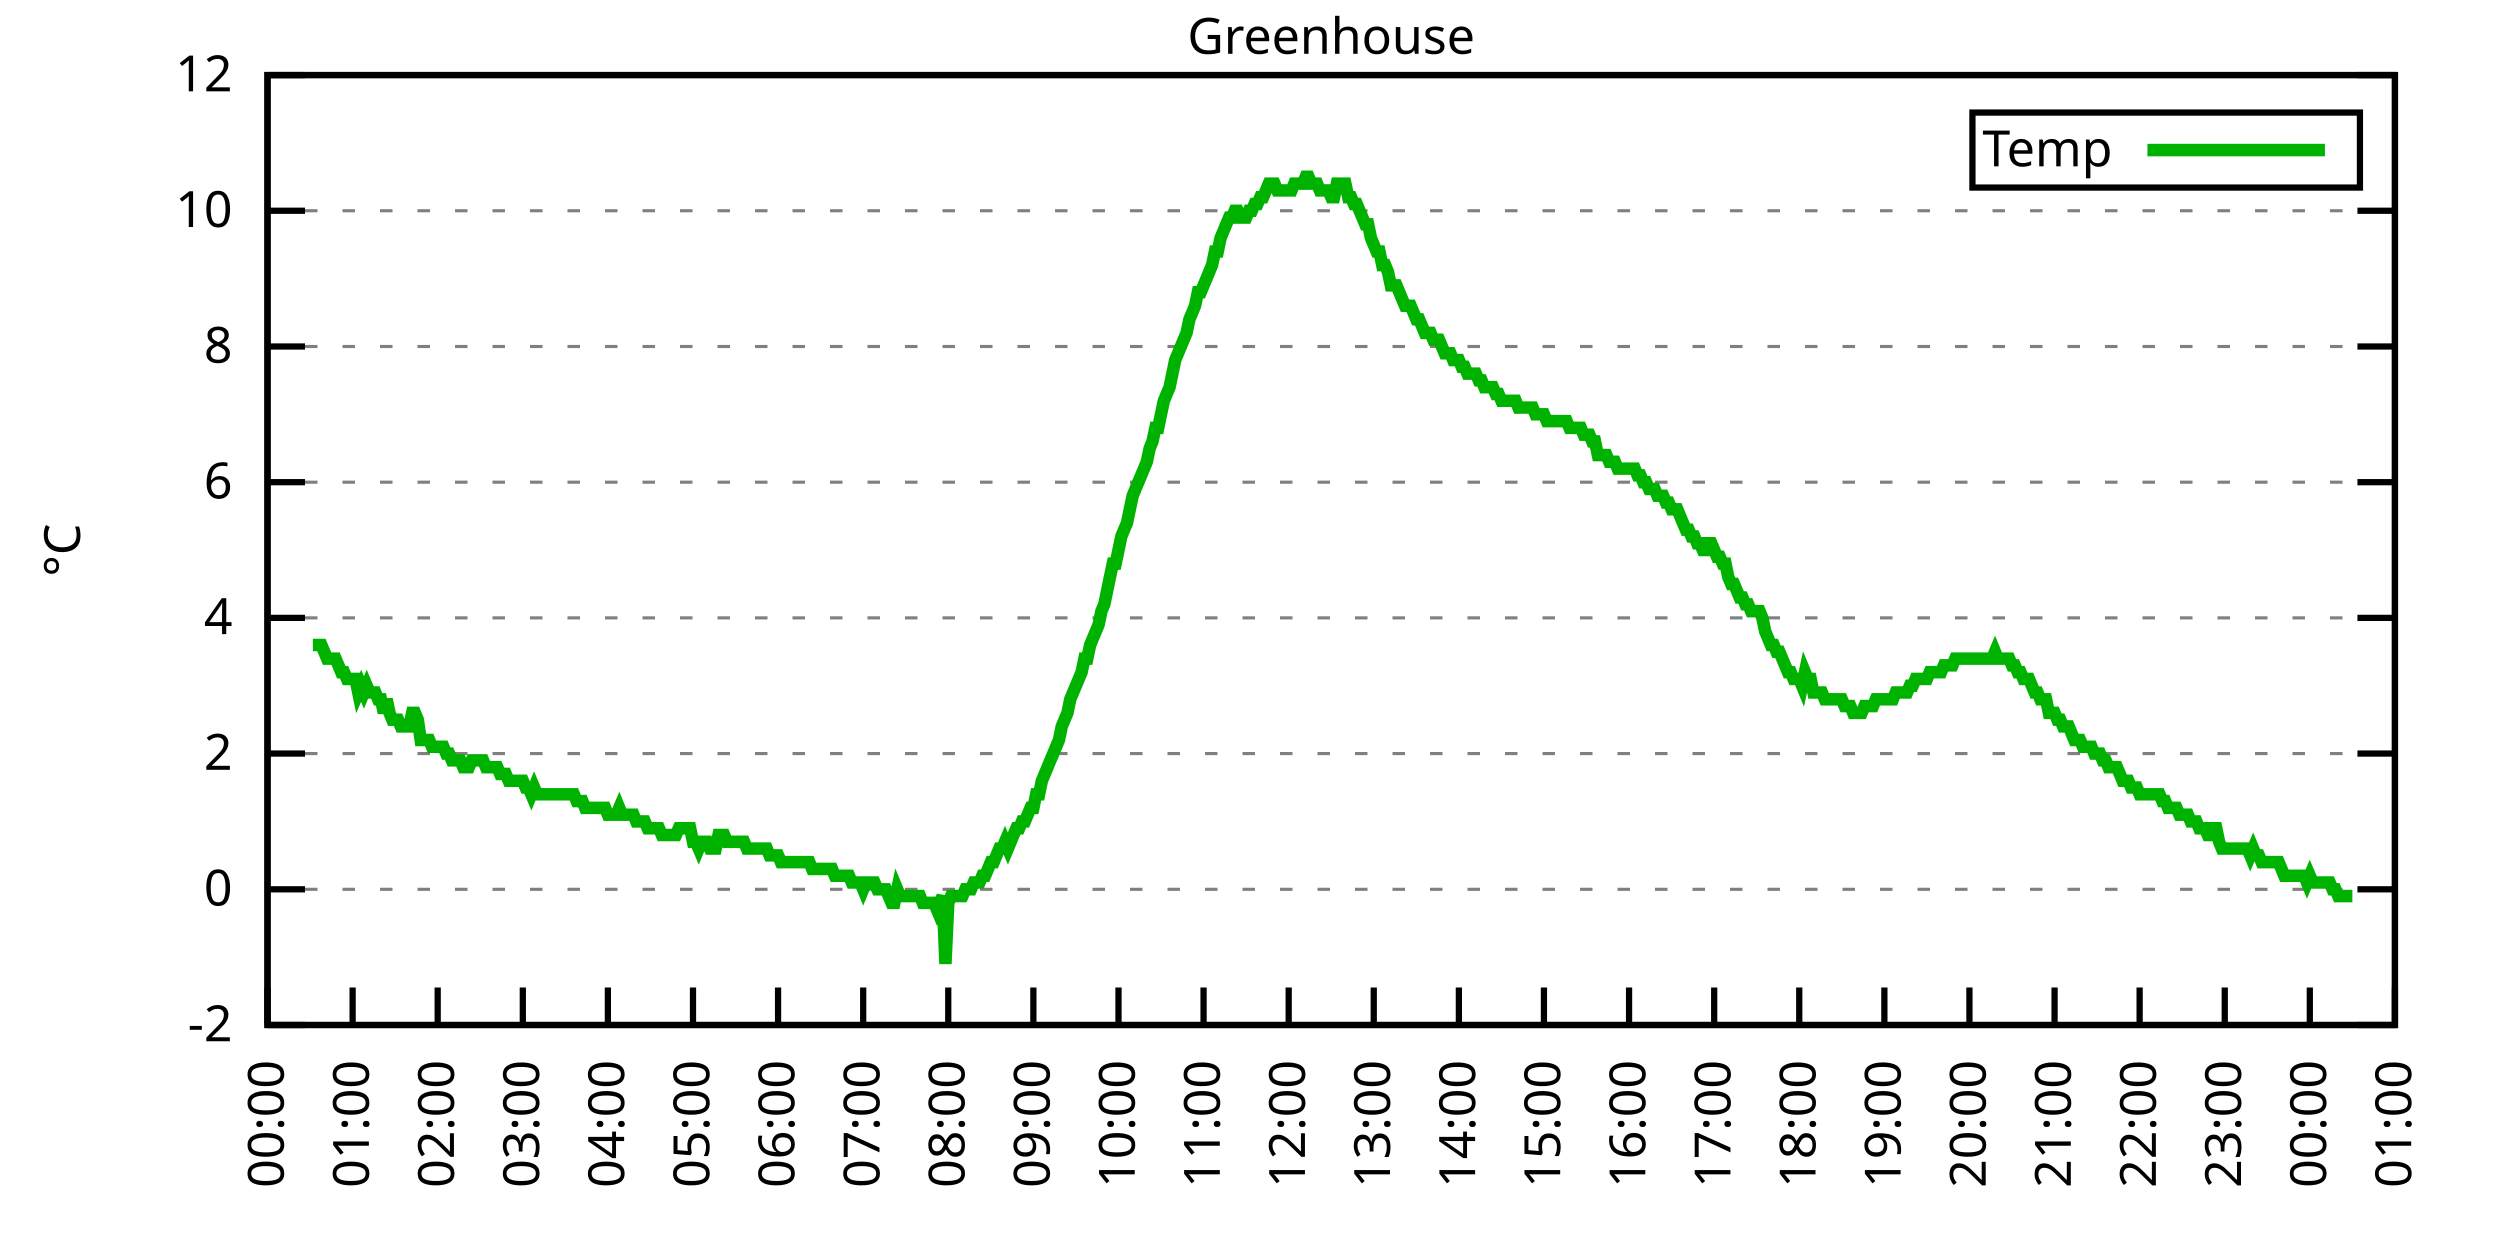
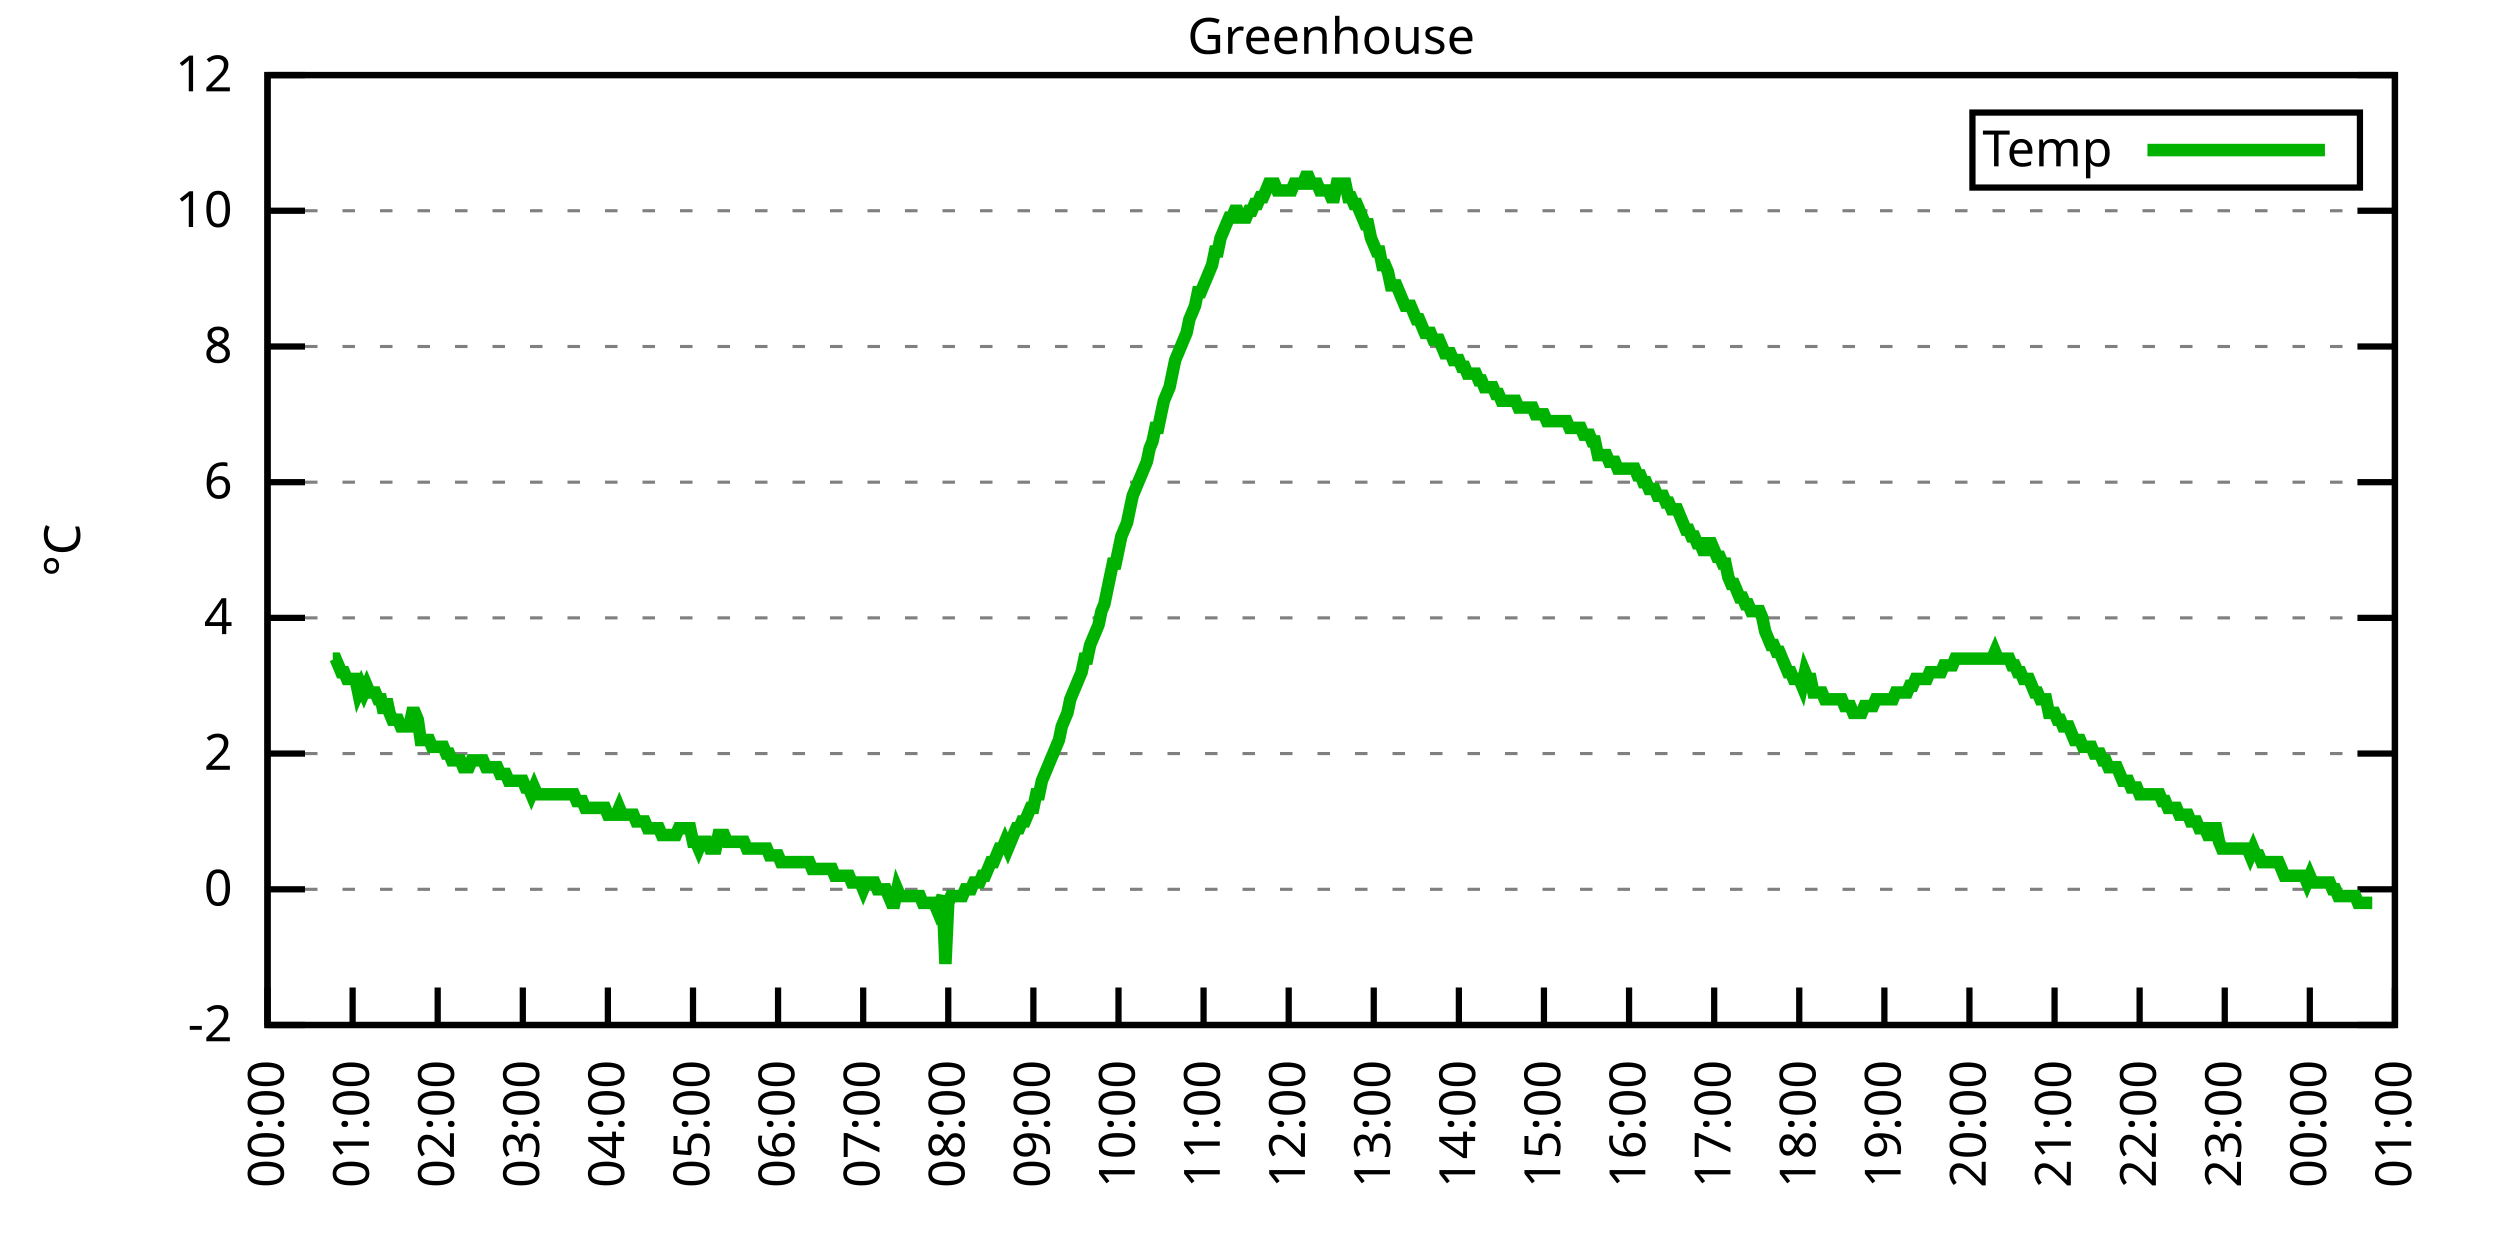
<svg xmlns="http://www.w3.org/2000/svg" xmlns:xlink="http://www.w3.org/1999/xlink" width="400" height="200" viewBox="0 0 400 200">
  <g id="gnuplot_canvas">
    <rect x="0" y="0" width="400" height="200" fill="none" />
    <defs>
      <circle id="gpDot" r="0.5" stroke-width="0.5" stroke="currentColor" />
      <path id="gpPt0" stroke-width="0.333" stroke="currentColor" d="M-1,0 h2 M0,-1 v2" />
      <path id="gpPt1" stroke-width="0.333" stroke="currentColor" d="M-1,-1 L1,1 M1,-1 L-1,1" />
      <path id="gpPt2" stroke-width="0.333" stroke="currentColor" d="M-1,0 L1,0 M0,-1 L0,1 M-1,-1 L1,1 M-1,1 L1,-1" />
      <rect id="gpPt3" stroke-width="0.333" stroke="currentColor" x="-1" y="-1" width="2" height="2" />
      <rect id="gpPt4" stroke-width="0.333" stroke="currentColor" fill="currentColor" x="-1" y="-1" width="2" height="2" />
      <circle id="gpPt5" stroke-width="0.333" stroke="currentColor" cx="0" cy="0" r="1" />
      <use xlink:href="#gpPt5" id="gpPt6" fill="currentColor" stroke="none" />
      <path id="gpPt7" stroke-width="0.333" stroke="currentColor" d="M0,-1.33 L-1.33,0.67 L1.33,0.67 z" />
      <use xlink:href="#gpPt7" id="gpPt8" fill="currentColor" stroke="none" />
      <use xlink:href="#gpPt7" id="gpPt9" stroke="currentColor" transform="rotate(180)" />
      <use xlink:href="#gpPt9" id="gpPt10" fill="currentColor" stroke="none" />
      <use xlink:href="#gpPt3" id="gpPt11" stroke="currentColor" transform="rotate(45)" />
      <use xlink:href="#gpPt11" id="gpPt12" fill="currentColor" stroke="none" />
      <path id="gpPt13" stroke-width="0.333" stroke="currentColor" d="M0,1.330 L1.265,0.411 L0.782,-1.067 L-0.782,-1.076 L-1.265,0.411 z" />
      <use xlink:href="#gpPt13" id="gpPt14" fill="currentColor" stroke="none" />
      <filter id="textbox" filterUnits="objectBoundingBox" x="0" y="0" height="1" width="1">
        <feFlood flood-color="white" flood-opacity="1" result="bgnd" />
        <feComposite in="SourceGraphic" in2="bgnd" operator="atop" />
      </filter>
      <filter id="greybox" filterUnits="objectBoundingBox" x="0" y="0" height="1" width="1">
        <feFlood flood-color="lightgrey" flood-opacity="1" result="grey" />
        <feComposite in="SourceGraphic" in2="grey" operator="atop" />
      </filter>
    </defs>
    <g fill="none" color="white" stroke="currentColor" stroke-width="1.00" stroke-linecap="butt" stroke-linejoin="miter">
</g>
    <g fill="none" color="black" stroke="currentColor" stroke-width="1.00" stroke-linecap="butt" stroke-linejoin="miter">
      <g stroke="none" shape-rendering="crispEdges">
        <polygon fill="rgb(255, 255, 255)" points="42.80,164.00 383.18,164.00 383.18,12.02 42.80,12.02 " />
      </g>
    </g>
    <g fill="none" color="black" stroke="currentColor" stroke-width="1.00" stroke-linecap="butt" stroke-linejoin="miter">
</g>
    <g fill="none" color="black" stroke="black" stroke-width="0.50" stroke-linecap="butt" stroke-linejoin="miter">
</g>
    <g fill="none" color="gray" stroke="currentColor" stroke-width="0.50" stroke-linecap="butt" stroke-linejoin="miter">
      <path stroke="gray" stroke-dasharray="2,4" class="gridline" d="M42.80,164.00 L383.19,164.00  " />
    </g>
    <g fill="none" color="gray" stroke="gray" stroke-width="1.00" stroke-linecap="butt" stroke-linejoin="miter">
</g>
    <g fill="none" color="black" stroke="currentColor" stroke-width="1.00" stroke-linecap="butt" stroke-linejoin="miter">
      <path stroke="black" d="M42.80,164.00 L48.80,164.00 M383.19,164.00 L377.19,164.00  " />
      <g transform="translate(37.20,166.60)" stroke="none" fill="black" font-family="Sans" font-size="8.00" text-anchor="end">
        <text>
          <tspan font-family="Sans">-2</tspan>
        </text>
      </g>
    </g>
    <g fill="none" color="black" stroke="currentColor" stroke-width="1.00" stroke-linecap="butt" stroke-linejoin="miter">
</g>
    <g fill="none" color="black" stroke="black" stroke-width="0.50" stroke-linecap="butt" stroke-linejoin="miter">
</g>
    <g fill="none" color="gray" stroke="currentColor" stroke-width="0.50" stroke-linecap="butt" stroke-linejoin="miter">
      <path stroke="gray" stroke-dasharray="2,4" class="gridline" d="M42.80,142.29 L383.19,142.29  " />
    </g>
    <g fill="none" color="gray" stroke="gray" stroke-width="1.00" stroke-linecap="butt" stroke-linejoin="miter">
</g>
    <g fill="none" color="black" stroke="currentColor" stroke-width="1.00" stroke-linecap="butt" stroke-linejoin="miter">
      <path stroke="black" d="M42.80,142.29 L48.80,142.29 M383.19,142.29 L377.19,142.29  " />
      <g transform="translate(37.20,144.89)" stroke="none" fill="black" font-family="Sans" font-size="8.00" text-anchor="end">
        <text>
          <tspan font-family="Sans"> 0</tspan>
        </text>
      </g>
    </g>
    <g fill="none" color="black" stroke="currentColor" stroke-width="1.00" stroke-linecap="butt" stroke-linejoin="miter">
</g>
    <g fill="none" color="black" stroke="black" stroke-width="0.50" stroke-linecap="butt" stroke-linejoin="miter">
</g>
    <g fill="none" color="gray" stroke="currentColor" stroke-width="0.50" stroke-linecap="butt" stroke-linejoin="miter">
      <path stroke="gray" stroke-dasharray="2,4" class="gridline" d="M42.80,120.57 L383.19,120.57  " />
    </g>
    <g fill="none" color="gray" stroke="gray" stroke-width="1.00" stroke-linecap="butt" stroke-linejoin="miter">
</g>
    <g fill="none" color="black" stroke="currentColor" stroke-width="1.00" stroke-linecap="butt" stroke-linejoin="miter">
      <path stroke="black" d="M42.80,120.57 L48.80,120.57 M383.19,120.57 L377.19,120.57  " />
      <g transform="translate(37.20,123.17)" stroke="none" fill="black" font-family="Sans" font-size="8.00" text-anchor="end">
        <text>
          <tspan font-family="Sans"> 2</tspan>
        </text>
      </g>
    </g>
    <g fill="none" color="black" stroke="currentColor" stroke-width="1.00" stroke-linecap="butt" stroke-linejoin="miter">
</g>
    <g fill="none" color="black" stroke="black" stroke-width="0.50" stroke-linecap="butt" stroke-linejoin="miter">
</g>
    <g fill="none" color="gray" stroke="currentColor" stroke-width="0.50" stroke-linecap="butt" stroke-linejoin="miter">
      <path stroke="gray" stroke-dasharray="2,4" class="gridline" d="M42.80,98.86 L383.19,98.86  " />
    </g>
    <g fill="none" color="gray" stroke="gray" stroke-width="1.00" stroke-linecap="butt" stroke-linejoin="miter">
</g>
    <g fill="none" color="black" stroke="currentColor" stroke-width="1.00" stroke-linecap="butt" stroke-linejoin="miter">
      <path stroke="black" d="M42.80,98.86 L48.80,98.86 M383.19,98.86 L377.19,98.86  " />
      <g transform="translate(37.20,101.46)" stroke="none" fill="black" font-family="Sans" font-size="8.00" text-anchor="end">
        <text>
          <tspan font-family="Sans"> 4</tspan>
        </text>
      </g>
    </g>
    <g fill="none" color="black" stroke="currentColor" stroke-width="1.00" stroke-linecap="butt" stroke-linejoin="miter">
</g>
    <g fill="none" color="black" stroke="black" stroke-width="0.50" stroke-linecap="butt" stroke-linejoin="miter">
</g>
    <g fill="none" color="gray" stroke="currentColor" stroke-width="0.50" stroke-linecap="butt" stroke-linejoin="miter">
      <path stroke="gray" stroke-dasharray="2,4" class="gridline" d="M42.80,77.15 L383.19,77.15  " />
    </g>
    <g fill="none" color="gray" stroke="gray" stroke-width="1.00" stroke-linecap="butt" stroke-linejoin="miter">
</g>
    <g fill="none" color="black" stroke="currentColor" stroke-width="1.00" stroke-linecap="butt" stroke-linejoin="miter">
      <path stroke="black" d="M42.80,77.15 L48.80,77.15 M383.19,77.15 L377.19,77.15  " />
      <g transform="translate(37.20,79.75)" stroke="none" fill="black" font-family="Sans" font-size="8.00" text-anchor="end">
        <text>
          <tspan font-family="Sans"> 6</tspan>
        </text>
      </g>
    </g>
    <g fill="none" color="black" stroke="currentColor" stroke-width="1.00" stroke-linecap="butt" stroke-linejoin="miter">
</g>
    <g fill="none" color="black" stroke="black" stroke-width="0.50" stroke-linecap="butt" stroke-linejoin="miter">
</g>
    <g fill="none" color="gray" stroke="currentColor" stroke-width="0.50" stroke-linecap="butt" stroke-linejoin="miter">
      <path stroke="gray" stroke-dasharray="2,4" class="gridline" d="M42.80,55.44 L383.19,55.44  " />
    </g>
    <g fill="none" color="gray" stroke="gray" stroke-width="1.00" stroke-linecap="butt" stroke-linejoin="miter">
</g>
    <g fill="none" color="black" stroke="currentColor" stroke-width="1.00" stroke-linecap="butt" stroke-linejoin="miter">
      <path stroke="black" d="M42.80,55.44 L48.80,55.44 M383.19,55.44 L377.19,55.44  " />
      <g transform="translate(37.20,58.04)" stroke="none" fill="black" font-family="Sans" font-size="8.00" text-anchor="end">
        <text>
          <tspan font-family="Sans"> 8</tspan>
        </text>
      </g>
    </g>
    <g fill="none" color="black" stroke="currentColor" stroke-width="1.00" stroke-linecap="butt" stroke-linejoin="miter">
</g>
    <g fill="none" color="black" stroke="black" stroke-width="0.50" stroke-linecap="butt" stroke-linejoin="miter">
</g>
    <g fill="none" color="gray" stroke="currentColor" stroke-width="0.50" stroke-linecap="butt" stroke-linejoin="miter">
      <path stroke="gray" stroke-dasharray="2,4" class="gridline" d="M42.80,33.72 L383.19,33.72  " />
    </g>
    <g fill="none" color="gray" stroke="gray" stroke-width="1.00" stroke-linecap="butt" stroke-linejoin="miter">
</g>
    <g fill="none" color="black" stroke="currentColor" stroke-width="1.00" stroke-linecap="butt" stroke-linejoin="miter">
      <path stroke="black" d="M42.80,33.72 L48.80,33.72 M383.19,33.72 L377.19,33.72  " />
      <g transform="translate(37.20,36.32)" stroke="none" fill="black" font-family="Sans" font-size="8.00" text-anchor="end">
        <text>
          <tspan font-family="Sans"> 10</tspan>
        </text>
      </g>
    </g>
    <g fill="none" color="black" stroke="currentColor" stroke-width="1.00" stroke-linecap="butt" stroke-linejoin="miter">
</g>
    <g fill="none" color="black" stroke="black" stroke-width="0.50" stroke-linecap="butt" stroke-linejoin="miter">
</g>
    <g fill="none" color="gray" stroke="currentColor" stroke-width="0.50" stroke-linecap="butt" stroke-linejoin="miter">
      <path stroke="gray" stroke-dasharray="2,4" class="gridline" d="M42.80,12.01 L383.19,12.01  " />
    </g>
    <g fill="none" color="gray" stroke="gray" stroke-width="1.00" stroke-linecap="butt" stroke-linejoin="miter">
</g>
    <g fill="none" color="black" stroke="currentColor" stroke-width="1.00" stroke-linecap="butt" stroke-linejoin="miter">
      <path stroke="black" d="M42.80,12.01 L48.80,12.01 M383.19,12.01 L377.19,12.01  " />
      <g transform="translate(37.20,14.61)" stroke="none" fill="black" font-family="Sans" font-size="8.00" text-anchor="end">
        <text>
          <tspan font-family="Sans"> 12</tspan>
        </text>
      </g>
    </g>
    <g fill="none" color="black" stroke="currentColor" stroke-width="1.00" stroke-linecap="butt" stroke-linejoin="miter">
      <path stroke="black" d="M42.80,164.00 L42.80,158.00  " />
      <g transform="translate(45.40,169.60) rotate(270.00)" stroke="none" fill="black" font-family="Sans" font-size="8.00" text-anchor="end">
        <text>
          <tspan font-family="Sans">00:00</tspan>
        </text>
      </g>
    </g>
    <g fill="none" color="black" stroke="currentColor" stroke-width="1.00" stroke-linecap="butt" stroke-linejoin="miter">
      <path stroke="black" d="M56.42,164.00 L56.42,158.00  " />
      <g transform="translate(59.02,169.60) rotate(270.00)" stroke="none" fill="black" font-family="Sans" font-size="8.00" text-anchor="end">
        <text>
          <tspan font-family="Sans">01:00</tspan>
        </text>
      </g>
    </g>
    <g fill="none" color="black" stroke="currentColor" stroke-width="1.00" stroke-linecap="butt" stroke-linejoin="miter">
      <path stroke="black" d="M70.03,164.00 L70.03,158.00  " />
      <g transform="translate(72.63,169.60) rotate(270.00)" stroke="none" fill="black" font-family="Sans" font-size="8.00" text-anchor="end">
        <text>
          <tspan font-family="Sans">02:00</tspan>
        </text>
      </g>
    </g>
    <g fill="none" color="black" stroke="currentColor" stroke-width="1.00" stroke-linecap="butt" stroke-linejoin="miter">
      <path stroke="black" d="M83.65,164.00 L83.65,158.00  " />
      <g transform="translate(86.25,169.60) rotate(270.00)" stroke="none" fill="black" font-family="Sans" font-size="8.00" text-anchor="end">
        <text>
          <tspan font-family="Sans">03:00</tspan>
        </text>
      </g>
    </g>
    <g fill="none" color="black" stroke="currentColor" stroke-width="1.00" stroke-linecap="butt" stroke-linejoin="miter">
      <path stroke="black" d="M97.26,164.00 L97.26,158.00  " />
      <g transform="translate(99.86,169.60) rotate(270.00)" stroke="none" fill="black" font-family="Sans" font-size="8.00" text-anchor="end">
        <text>
          <tspan font-family="Sans">04:00</tspan>
        </text>
      </g>
    </g>
    <g fill="none" color="black" stroke="currentColor" stroke-width="1.00" stroke-linecap="butt" stroke-linejoin="miter">
      <path stroke="black" d="M110.88,164.00 L110.88,158.00  " />
      <g transform="translate(113.48,169.60) rotate(270.00)" stroke="none" fill="black" font-family="Sans" font-size="8.00" text-anchor="end">
        <text>
          <tspan font-family="Sans">05:00</tspan>
        </text>
      </g>
    </g>
    <g fill="none" color="black" stroke="currentColor" stroke-width="1.00" stroke-linecap="butt" stroke-linejoin="miter">
      <path stroke="black" d="M124.49,164.00 L124.49,158.00  " />
      <g transform="translate(127.09,169.60) rotate(270.00)" stroke="none" fill="black" font-family="Sans" font-size="8.00" text-anchor="end">
        <text>
          <tspan font-family="Sans">06:00</tspan>
        </text>
      </g>
    </g>
    <g fill="none" color="black" stroke="currentColor" stroke-width="1.00" stroke-linecap="butt" stroke-linejoin="miter">
      <path stroke="black" d="M138.11,164.00 L138.11,158.00  " />
      <g transform="translate(140.71,169.60) rotate(270.00)" stroke="none" fill="black" font-family="Sans" font-size="8.00" text-anchor="end">
        <text>
          <tspan font-family="Sans">07:00</tspan>
        </text>
      </g>
    </g>
    <g fill="none" color="black" stroke="currentColor" stroke-width="1.00" stroke-linecap="butt" stroke-linejoin="miter">
      <path stroke="black" d="M151.72,164.00 L151.72,158.00  " />
      <g transform="translate(154.32,169.60) rotate(270.00)" stroke="none" fill="black" font-family="Sans" font-size="8.00" text-anchor="end">
        <text>
          <tspan font-family="Sans">08:00</tspan>
        </text>
      </g>
    </g>
    <g fill="none" color="black" stroke="currentColor" stroke-width="1.00" stroke-linecap="butt" stroke-linejoin="miter">
      <path stroke="black" d="M165.34,164.00 L165.34,158.00  " />
      <g transform="translate(167.94,169.60) rotate(270.00)" stroke="none" fill="black" font-family="Sans" font-size="8.00" text-anchor="end">
        <text>
          <tspan font-family="Sans">09:00</tspan>
        </text>
      </g>
    </g>
    <g fill="none" color="black" stroke="currentColor" stroke-width="1.00" stroke-linecap="butt" stroke-linejoin="miter">
      <path stroke="black" d="M178.96,164.00 L178.96,158.00  " />
      <g transform="translate(181.56,169.60) rotate(270.00)" stroke="none" fill="black" font-family="Sans" font-size="8.00" text-anchor="end">
        <text>
          <tspan font-family="Sans">10:00</tspan>
        </text>
      </g>
    </g>
    <g fill="none" color="black" stroke="currentColor" stroke-width="1.00" stroke-linecap="butt" stroke-linejoin="miter">
      <path stroke="black" d="M192.57,164.00 L192.57,158.00  " />
      <g transform="translate(195.17,169.60) rotate(270.00)" stroke="none" fill="black" font-family="Sans" font-size="8.00" text-anchor="end">
        <text>
          <tspan font-family="Sans">11:00</tspan>
        </text>
      </g>
    </g>
    <g fill="none" color="black" stroke="currentColor" stroke-width="1.00" stroke-linecap="butt" stroke-linejoin="miter">
      <path stroke="black" d="M206.19,164.00 L206.19,158.00  " />
      <g transform="translate(208.79,169.60) rotate(270.00)" stroke="none" fill="black" font-family="Sans" font-size="8.00" text-anchor="end">
        <text>
          <tspan font-family="Sans">12:00</tspan>
        </text>
      </g>
    </g>
    <g fill="none" color="black" stroke="currentColor" stroke-width="1.00" stroke-linecap="butt" stroke-linejoin="miter">
      <path stroke="black" d="M219.80,164.00 L219.80,158.00  " />
      <g transform="translate(222.40,169.60) rotate(270.00)" stroke="none" fill="black" font-family="Sans" font-size="8.00" text-anchor="end">
        <text>
          <tspan font-family="Sans">13:00</tspan>
        </text>
      </g>
    </g>
    <g fill="none" color="black" stroke="currentColor" stroke-width="1.00" stroke-linecap="butt" stroke-linejoin="miter">
      <path stroke="black" d="M233.42,164.00 L233.42,158.00  " />
      <g transform="translate(236.02,169.60) rotate(270.00)" stroke="none" fill="black" font-family="Sans" font-size="8.00" text-anchor="end">
        <text>
          <tspan font-family="Sans">14:00</tspan>
        </text>
      </g>
    </g>
    <g fill="none" color="black" stroke="currentColor" stroke-width="1.00" stroke-linecap="butt" stroke-linejoin="miter">
      <path stroke="black" d="M247.03,164.00 L247.03,158.00  " />
      <g transform="translate(249.63,169.60) rotate(270.00)" stroke="none" fill="black" font-family="Sans" font-size="8.00" text-anchor="end">
        <text>
          <tspan font-family="Sans">15:00</tspan>
        </text>
      </g>
    </g>
    <g fill="none" color="black" stroke="currentColor" stroke-width="1.00" stroke-linecap="butt" stroke-linejoin="miter">
      <path stroke="black" d="M260.65,164.00 L260.65,158.00  " />
      <g transform="translate(263.25,169.60) rotate(270.00)" stroke="none" fill="black" font-family="Sans" font-size="8.00" text-anchor="end">
        <text>
          <tspan font-family="Sans">16:00</tspan>
        </text>
      </g>
    </g>
    <g fill="none" color="black" stroke="currentColor" stroke-width="1.00" stroke-linecap="butt" stroke-linejoin="miter">
      <path stroke="black" d="M274.27,164.00 L274.27,158.00  " />
      <g transform="translate(276.87,169.60) rotate(270.00)" stroke="none" fill="black" font-family="Sans" font-size="8.00" text-anchor="end">
        <text>
          <tspan font-family="Sans">17:00</tspan>
        </text>
      </g>
    </g>
    <g fill="none" color="black" stroke="currentColor" stroke-width="1.00" stroke-linecap="butt" stroke-linejoin="miter">
      <path stroke="black" d="M287.88,164.00 L287.88,158.00  " />
      <g transform="translate(290.48,169.60) rotate(270.00)" stroke="none" fill="black" font-family="Sans" font-size="8.00" text-anchor="end">
        <text>
          <tspan font-family="Sans">18:00</tspan>
        </text>
      </g>
    </g>
    <g fill="none" color="black" stroke="currentColor" stroke-width="1.00" stroke-linecap="butt" stroke-linejoin="miter">
      <path stroke="black" d="M301.50,164.00 L301.50,158.00  " />
      <g transform="translate(304.10,169.60) rotate(270.00)" stroke="none" fill="black" font-family="Sans" font-size="8.00" text-anchor="end">
        <text>
          <tspan font-family="Sans">19:00</tspan>
        </text>
      </g>
    </g>
    <g fill="none" color="black" stroke="currentColor" stroke-width="1.00" stroke-linecap="butt" stroke-linejoin="miter">
      <path stroke="black" d="M315.11,164.00 L315.11,158.00  " />
      <g transform="translate(317.71,169.60) rotate(270.00)" stroke="none" fill="black" font-family="Sans" font-size="8.00" text-anchor="end">
        <text>
          <tspan font-family="Sans">20:00</tspan>
        </text>
      </g>
    </g>
    <g fill="none" color="black" stroke="currentColor" stroke-width="1.00" stroke-linecap="butt" stroke-linejoin="miter">
      <path stroke="black" d="M328.73,164.00 L328.73,158.00  " />
      <g transform="translate(331.33,169.60) rotate(270.00)" stroke="none" fill="black" font-family="Sans" font-size="8.00" text-anchor="end">
        <text>
          <tspan font-family="Sans">21:00</tspan>
        </text>
      </g>
    </g>
    <g fill="none" color="black" stroke="currentColor" stroke-width="1.00" stroke-linecap="butt" stroke-linejoin="miter">
      <path stroke="black" d="M342.34,164.00 L342.34,158.00  " />
      <g transform="translate(344.94,169.60) rotate(270.00)" stroke="none" fill="black" font-family="Sans" font-size="8.00" text-anchor="end">
        <text>
          <tspan font-family="Sans">22:00</tspan>
        </text>
      </g>
    </g>
    <g fill="none" color="black" stroke="currentColor" stroke-width="1.00" stroke-linecap="butt" stroke-linejoin="miter">
      <path stroke="black" d="M355.96,164.00 L355.96,158.00  " />
      <g transform="translate(358.56,169.60) rotate(270.00)" stroke="none" fill="black" font-family="Sans" font-size="8.00" text-anchor="end">
        <text>
          <tspan font-family="Sans">23:00</tspan>
        </text>
      </g>
    </g>
    <g fill="none" color="black" stroke="currentColor" stroke-width="1.00" stroke-linecap="butt" stroke-linejoin="miter">
      <path stroke="black" d="M369.57,164.00 L369.57,158.00  " />
      <g transform="translate(372.17,169.60) rotate(270.00)" stroke="none" fill="black" font-family="Sans" font-size="8.00" text-anchor="end">
        <text>
          <tspan font-family="Sans">00:00</tspan>
        </text>
      </g>
    </g>
    <g fill="none" color="black" stroke="currentColor" stroke-width="1.00" stroke-linecap="butt" stroke-linejoin="miter">
      <path stroke="black" d="M383.19,164.00 L383.19,158.00  " />
      <g transform="translate(385.79,169.60) rotate(270.00)" stroke="none" fill="black" font-family="Sans" font-size="8.00" text-anchor="end">
        <text>
          <tspan font-family="Sans">01:00</tspan>
        </text>
      </g>
    </g>
    <g fill="none" color="black" stroke="currentColor" stroke-width="1.00" stroke-linecap="butt" stroke-linejoin="miter">
</g>
    <g fill="none" color="black" stroke="currentColor" stroke-width="1.00" stroke-linecap="butt" stroke-linejoin="miter">
      <path stroke="black" d="M42.80,12.01 L42.80,164.00 L383.19,164.00 L383.19,12.01 L42.80,12.01 Z  " />
    </g>
    <g fill="none" color="black" stroke="currentColor" stroke-width="1.00" stroke-linecap="butt" stroke-linejoin="miter">
</g>
    <g fill="none" color="black" stroke="currentColor" stroke-width="1.00" stroke-linecap="butt" stroke-linejoin="miter">
      <path stroke="black" d="M315.59,30.01 L315.59,18.01 L377.59,18.01 L377.59,30.01 L315.59,30.01 Z  " />
    </g>
    <g id="Greenhouse_plot_1">
      <g fill="none" color="white" stroke="black" stroke-width="2.00" stroke-linecap="butt" stroke-linejoin="miter">
</g>
      <g fill="none" color="black" stroke="currentColor" stroke-width="2.00" stroke-linecap="butt" stroke-linejoin="miter">
        <g transform="translate(337.99,26.61)" stroke="none" fill="black" font-family="Sans" font-size="8.00" text-anchor="end">
          <text>
            <tspan font-family="Sans">Temp</tspan>
          </text>
        </g>
      </g>
      <g fill="none" color="black" stroke="currentColor" stroke-width="2.00" stroke-linecap="butt" stroke-linejoin="miter">
-         <path stroke="rgb(  0, 178,   0)" d="M343.59,24.01 L371.99,24.01 M50.06,103.20 L50.52,103.20 L50.97,103.20 L51.42,103.20 L51.88,104.29 L52.33,105.38   L52.78,105.38 L53.24,105.38 L53.69,105.38 L54.15,106.46 L54.60,107.55 L55.05,107.55 L55.51,108.63 L55.96,108.63   L56.42,108.63 L56.87,108.63 L57.32,110.80 L57.78,109.72 L58.23,110.80 L58.68,109.72 L59.14,110.80 L59.59,110.80   L60.05,110.80 L60.50,111.89 L60.95,111.89 L61.41,114.06 L61.86,111.89 L62.32,114.06 L62.77,115.15 L63.22,115.15   L63.68,115.15 L64.13,116.23 L64.58,116.23 L65.04,116.23 L65.49,116.23 L65.95,114.06 L66.40,114.06 L66.85,115.15   L67.31,118.40 L67.76,118.40 L68.22,118.40 L68.67,118.40 L69.12,119.49 L69.58,119.49 L70.03,119.49 L70.49,119.49   L70.94,119.49 L71.39,120.57 L71.85,120.57 L72.30,121.66 L72.75,121.66 L73.21,121.66 L73.66,121.66 L74.12,122.75   L74.57,122.75 L75.02,122.75 L75.48,121.66 L75.93,121.66 L76.39,121.66 L76.84,121.66 L77.29,121.66 L77.75,122.75   L78.20,122.75 L78.65,122.75 L79.11,122.75 L79.56,122.75 L80.02,123.83 L80.47,123.83 L80.92,123.83 L81.38,124.92   L81.83,124.92 L82.29,124.92 L82.74,124.92 L83.19,124.92 L83.65,124.92 L84.10,126.00 L84.55,126.00 L85.01,127.09   L85.46,126.00 L85.92,127.09 L86.37,127.09 L86.82,127.09 L87.28,127.09 L87.73,127.09 L88.19,127.09 L88.64,127.09   L89.09,127.09 L89.55,127.09 L90.00,127.09 L90.45,127.09 L90.91,127.09 L91.36,127.09 L91.82,127.09 L92.27,128.17   L92.72,128.17 L93.18,128.17 L93.63,129.26 L94.09,129.26 L94.54,129.26 L94.99,129.26 L95.45,129.26 L95.90,129.26   L96.35,129.26 L96.81,129.26 L97.26,130.35 L97.72,130.35 L98.17,130.35 L98.62,130.35 L99.08,129.26 L99.53,130.35   L99.99,130.35 L100.44,130.35 L100.89,130.35 L101.35,130.35 L101.80,131.43 L102.25,131.43 L102.71,131.43 L103.16,131.43   L103.62,132.52 L104.07,132.52 L104.52,132.52 L104.98,132.52 L105.43,132.52 L105.89,133.60 L106.34,133.60 L106.79,133.60   L107.25,133.60 L107.70,133.60 L108.15,133.60 L108.61,132.52 L109.06,132.52 L109.52,132.52 L109.97,132.52 L110.42,132.52   L110.88,134.69 L111.33,134.69 L111.79,135.77 L112.24,134.69 L112.69,134.69 L113.15,134.69 L113.60,135.77 L114.05,135.77   L114.51,135.77 L114.96,133.60 L115.42,133.60 L115.87,133.60 L116.32,134.69 L116.78,134.69 L117.23,134.69 L117.69,134.69   L118.14,134.69 L118.59,134.69 L119.05,134.69 L119.50,135.77 L119.96,135.77 L120.41,135.77 L120.86,135.77 L121.32,135.77   L121.77,135.77 L122.22,135.77 L122.68,135.77 L123.13,136.86 L123.59,136.86 L124.04,136.86 L124.49,136.86 L124.95,137.94   L125.40,137.94 L125.86,137.94 L126.31,137.94 L126.76,137.94 L127.22,137.94 L127.67,137.94 L128.12,137.94 L128.58,137.94   L129.03,137.94 L129.49,137.94 L129.94,139.03 L130.39,139.03 L130.85,139.03 L131.30,139.03 L131.76,139.03 L132.21,139.03   L132.66,139.03 L133.12,139.03 L133.57,140.12 L134.02,140.12 L134.48,140.12 L134.93,140.12 L135.39,140.12 L135.84,140.12   L136.29,141.20 L136.75,141.20 L137.20,141.20 L137.66,141.20 L138.11,142.29 L138.56,141.20 L139.02,141.20 L139.47,141.20   L139.92,141.20 L140.38,142.29 L140.83,142.29 L141.29,142.29 L141.74,142.29 L142.19,143.37 L142.65,144.46 L143.10,144.46   L143.56,142.29 L144.01,143.37 L144.46,143.37 L144.92,143.37 L145.37,143.37 L145.82,143.37 L146.28,143.37 L146.73,143.37   L147.19,143.37 L147.64,144.46 L148.09,144.46 L148.55,144.46 L149.00,144.46 L149.46,144.46 L149.91,145.54 L150.36,144.46   L150.82,143.37 L151.27,154.23 L151.72,144.46 L152.18,143.37 L152.63,143.37 L153.09,143.37 L153.54,143.37 L153.99,143.37   L154.45,142.29 L154.90,142.29 L155.36,142.29 L155.81,141.20 L156.26,141.20 L156.72,141.20 L157.17,140.12 L157.62,140.12   L158.08,139.03 L158.53,137.94 L158.99,137.94 L159.44,136.86 L159.89,135.77 L160.35,135.77 L160.80,134.69 L161.26,135.77   L161.71,134.69 L162.16,133.60 L162.62,132.52 L163.07,132.52 L163.52,131.43 L163.98,131.43 L164.43,130.35 L164.89,129.26   L165.34,129.26 L165.79,127.09 L166.25,127.09 L166.70,124.92 L167.16,123.83 L167.61,122.75 L168.06,121.66 L168.52,120.57   L168.97,119.49 L169.43,118.40 L169.88,116.23 L170.33,115.15 L170.79,114.06 L171.24,111.89 L171.69,110.80 L172.15,109.72   L172.60,108.63 L173.06,107.55 L173.51,105.38 L173.96,105.38 L174.42,103.20 L174.87,102.12 L175.33,101.03 L175.78,99.95   L176.23,97.78 L176.69,96.69 L177.14,94.52 L177.59,92.35 L178.05,90.18 L178.50,90.18 L178.96,88.00 L179.41,85.83   L179.86,84.75 L180.32,83.66 L180.77,81.49 L181.23,79.32 L181.68,78.23 L182.13,77.15 L182.59,76.06 L183.04,74.98   L183.49,73.89 L183.95,71.72 L184.40,70.63 L184.86,68.46 L185.31,68.46 L185.76,66.29 L186.22,64.12 L186.67,63.04   L187.13,61.95 L187.58,59.78 L188.03,57.61 L188.49,56.52 L188.94,55.44 L189.39,54.35 L189.85,53.26 L190.30,51.09   L190.76,50.01 L191.21,48.92 L191.66,46.75 L192.12,46.75 L192.57,45.66 L193.03,44.58 L193.48,43.49 L193.93,42.41   L194.39,40.24 L194.84,40.24 L195.29,38.07 L195.75,36.98 L196.20,35.89 L196.66,34.81 L197.11,34.81 L197.56,33.72   L198.02,33.72 L198.47,34.81 L198.93,34.81 L199.38,34.81 L199.83,33.72 L200.29,33.72 L200.74,32.64 L201.19,32.64   L201.65,31.55 L202.10,31.55 L202.56,30.47 L203.01,29.38 L203.46,29.38 L203.92,29.38 L204.37,30.47 L204.83,30.47   L205.28,30.47 L205.73,30.47 L206.19,30.47 L206.64,30.47 L207.09,29.38 L207.55,29.38 L208.00,29.38 L208.46,29.38   L208.91,28.29 L209.36,28.29 L209.82,29.38 L210.27,29.38 L210.73,29.38 L211.18,30.47 L211.63,30.47 L212.09,30.47   L212.54,30.47 L213.00,31.55 L213.45,31.55 L213.90,29.38 L214.36,29.38 L214.81,29.38 L215.26,29.38 L215.72,31.55   L216.17,31.55 L216.63,32.64 L217.08,32.64 L217.53,33.72 L217.99,34.81 L218.44,35.89 L218.90,35.89 L219.35,38.07   L219.80,39.15 L220.26,40.24 L220.71,40.24 L221.16,42.41 L221.62,42.41 L222.07,43.49 L222.53,45.66 L222.98,45.66   L223.43,45.66 L223.89,46.75 L224.34,47.84 L224.80,48.92 L225.25,48.92 L225.70,48.92 L226.16,50.01 L226.61,51.09   L227.06,51.09 L227.52,52.18 L227.97,53.26 L228.43,53.26 L228.88,53.26 L229.33,54.35 L229.79,54.35 L230.24,54.35   L230.70,55.44 L231.15,56.52 L231.60,56.52 L232.06,56.52 L232.51,57.61 L232.96,57.61 L233.42,57.61 L233.87,58.69   L234.33,58.69 L234.78,59.78 L235.23,59.78 L235.69,59.78 L236.14,59.78 L236.60,60.86 L237.05,60.86 L237.50,61.95   L237.96,61.95 L238.41,61.95 L238.86,61.95 L239.32,63.04 L239.77,63.04 L240.23,64.12 L240.68,64.12 L241.13,64.12   L241.59,64.12 L242.04,64.12 L242.50,64.12 L242.95,65.21 L243.40,65.21 L243.86,65.21 L244.31,65.21 L244.76,65.21   L245.22,65.21 L245.67,66.29 L246.13,66.29 L246.58,66.29 L247.03,66.29 L247.49,67.38 L247.94,67.38 L248.40,67.38   L248.85,67.38 L249.30,67.38 L249.76,67.38 L250.21,67.38 L250.66,67.38 L251.12,68.46 L251.57,68.46 L252.03,68.46   L252.48,68.46 L252.93,68.46 L253.39,69.55 L253.84,69.55 L254.30,69.55 L254.75,70.63 L255.20,70.63 L255.66,72.81   L256.11,72.81 L256.56,72.81 L257.02,72.81 L257.47,73.89 L257.93,73.89 L258.38,73.89 L258.83,74.98 L259.29,74.98   L259.74,74.98 L260.20,74.98 L260.65,74.98 L261.10,74.98 L261.56,74.98 L262.01,76.06 L262.47,76.06 L262.92,77.15   L263.37,77.15 L263.83,78.23 L264.28,78.23 L264.73,78.23 L265.19,79.32 L265.64,79.32 L266.10,79.32 L266.55,80.41   L267.00,80.41 L267.46,81.49 L267.91,81.49 L268.37,81.49 L268.82,82.58 L269.27,83.66 L269.73,84.75 L270.18,84.75   L270.63,85.83 L271.09,85.83 L271.54,86.92 L272.00,86.92 L272.45,88.00 L272.90,88.00 L273.36,86.92 L273.81,86.92   L274.27,88.00 L274.72,89.09 L275.17,89.09 L275.63,90.18 L276.08,90.18 L276.53,92.35 L276.99,93.43 L277.44,93.43   L277.90,94.52 L278.35,95.60 L278.80,95.60 L279.26,96.69 L279.71,96.69 L280.17,97.78 L280.62,97.78 L281.07,97.78   L281.53,97.78 L281.98,98.86 L282.43,101.03 L282.89,102.12 L283.34,103.20 L283.80,103.20 L284.25,104.29 L284.70,104.29   L285.16,105.38 L285.61,106.46 L286.07,107.55 L286.52,107.55 L286.97,108.63 L287.43,108.63 L287.88,108.63 L288.33,109.72   L288.79,107.55 L289.24,108.63 L289.70,108.63 L290.15,110.80 L290.60,110.80 L291.06,110.80 L291.51,110.80 L291.97,111.89   L292.42,111.89 L292.87,111.89 L293.33,111.89 L293.78,111.89 L294.23,111.89 L294.69,111.89 L295.14,112.97 L295.60,112.97   L296.05,112.97 L296.50,114.06 L296.96,114.06 L297.41,114.06 L297.87,114.06 L298.32,112.97 L298.77,112.97 L299.23,112.97   L299.68,112.97 L300.13,111.89 L300.59,111.89 L301.04,111.89 L301.50,111.89 L301.95,111.89 L302.40,111.89 L302.86,111.89   L303.31,110.80 L303.77,110.80 L304.22,110.80 L304.67,110.80 L305.13,110.80 L305.58,109.72 L306.03,109.72 L306.49,108.63   L306.94,108.63 L307.40,108.63 L307.85,108.63 L308.30,108.63 L308.76,107.55 L309.21,107.55 L309.67,107.55 L310.12,107.55   L310.57,107.55 L311.03,106.46 L311.48,106.46 L311.94,106.46 L312.39,106.46 L312.84,105.38 L313.30,105.38 L313.75,105.38   L314.20,105.38 L314.66,105.38 L315.11,105.38 L315.57,105.38 L316.02,105.38 L316.47,105.38 L316.93,105.38 L317.38,105.38   L317.84,105.38 L318.29,105.38 L318.74,105.38 L319.20,104.29 L319.65,105.38 L320.10,105.38 L320.56,105.38 L321.01,105.38   L321.47,105.38 L321.92,106.46 L322.37,106.46 L322.83,107.55 L323.28,107.55 L323.74,108.63 L324.19,108.63 L324.64,108.63   L325.10,109.72 L325.55,110.80 L326.00,110.80 L326.46,111.89 L326.91,111.89 L327.37,111.89 L327.82,114.06 L328.27,114.06   L328.73,114.06 L329.18,115.15 L329.64,115.15 L330.09,116.23 L330.54,116.23 L331.00,116.23 L331.45,117.32 L331.90,118.40   L332.36,118.40 L332.81,118.40 L333.27,119.49 L333.72,119.49 L334.17,119.49 L334.63,119.49 L335.08,120.57 L335.54,120.57   L335.99,120.57 L336.44,121.66 L336.90,121.66 L337.35,122.75 L337.80,122.75 L338.26,122.75 L338.71,122.75 L339.17,123.83   L339.62,124.92 L340.07,124.92 L340.53,124.92 L340.98,126.00 L341.44,126.00 L341.89,126.00 L342.34,127.09 L342.80,127.09   L343.25,127.09 L343.70,127.09 L344.16,127.09 L344.61,127.09 L345.07,127.09 L345.52,127.09 L345.97,128.17 L346.43,128.17   L346.88,129.26 L347.34,129.26 L347.79,129.26 L348.24,129.26 L348.70,130.35 L349.15,130.35 L349.60,130.35 L350.06,130.35   L350.51,131.43 L350.97,131.43 L351.42,131.43 L351.87,132.52 L352.33,132.52 L352.78,132.52 L353.24,133.60 L353.69,133.60   L354.14,132.52 L354.60,132.52 L355.05,134.69 L355.50,135.77 L355.96,135.77 L356.41,135.77 L356.87,135.77 L357.32,135.77   L357.77,135.77 L358.23,135.77 L358.68,135.77 L359.14,135.77 L359.59,135.77 L360.04,136.86 L360.50,135.77 L360.95,136.86   L361.41,136.86 L361.86,137.94 L362.31,137.94 L362.77,137.94 L363.22,137.94 L363.67,137.94 L364.13,137.94 L364.58,137.94   L365.04,139.03 L365.49,140.12 L365.94,140.12 L366.40,140.12 L366.85,140.12 L367.31,140.12 L367.76,140.12 L368.21,140.12   L368.67,140.12 L369.12,141.20 L369.57,140.12 L370.03,141.20 L370.48,141.20 L370.94,141.20 L371.39,141.20 L371.84,141.20   L372.30,141.20 L372.75,141.20 L373.21,142.29 L373.66,142.29 L374.11,143.37 L374.57,143.37 L375.02,143.37 L375.47,143.37   L375.93,143.37 L376.38,143.37  " />
+         <path stroke="rgb(  0, 178,   0)" d="M343.59,24.01 L371.99,24.01 M53.24,105.38 L53.69,105.38 L54.15,106.46 L54.60,107.55 L55.05,107.55 L55.51,108.63   L55.96,108.63 L56.42,108.63 L56.87,108.63 L57.32,110.80 L57.78,109.72 L58.23,110.80 L58.68,109.72 L59.14,110.80   L59.59,110.80 L60.05,110.80 L60.50,111.89 L60.95,111.89 L61.41,114.06 L61.86,111.89 L62.32,114.06 L62.77,115.15   L63.22,115.15 L63.68,115.15 L64.13,116.23 L64.58,116.23 L65.04,116.23 L65.49,116.23 L65.95,114.06 L66.40,114.06   L66.85,115.15 L67.31,118.40 L67.76,118.40 L68.22,118.40 L68.67,118.40 L69.12,119.49 L69.58,119.49 L70.03,119.49   L70.49,119.49 L70.94,119.49 L71.39,120.57 L71.85,120.57 L72.30,121.66 L72.75,121.66 L73.21,121.66 L73.66,121.66   L74.12,122.75 L74.57,122.75 L75.02,122.75 L75.48,121.66 L75.93,121.66 L76.39,121.66 L76.84,121.66 L77.29,121.66   L77.75,122.75 L78.20,122.75 L78.65,122.75 L79.11,122.75 L79.56,122.75 L80.02,123.83 L80.47,123.83 L80.92,123.83   L81.38,124.92 L81.83,124.92 L82.29,124.92 L82.74,124.92 L83.19,124.92 L83.65,124.92 L84.10,126.00 L84.55,126.00   L85.01,127.09 L85.46,126.00 L85.92,127.09 L86.37,127.09 L86.82,127.09 L87.28,127.09 L87.73,127.09 L88.19,127.09   L88.64,127.09 L89.09,127.09 L89.55,127.09 L90.00,127.09 L90.45,127.09 L90.91,127.09 L91.36,127.09 L91.82,127.09   L92.27,128.17 L92.72,128.17 L93.18,128.17 L93.63,129.26 L94.09,129.26 L94.54,129.26 L94.99,129.26 L95.45,129.26   L95.90,129.26 L96.35,129.26 L96.81,129.26 L97.26,130.35 L97.72,130.35 L98.17,130.35 L98.62,130.35 L99.08,129.26   L99.53,130.35 L99.99,130.35 L100.44,130.35 L100.89,130.35 L101.35,130.35 L101.80,131.43 L102.25,131.43 L102.71,131.43   L103.16,131.43 L103.62,132.52 L104.07,132.52 L104.52,132.52 L104.98,132.52 L105.43,132.52 L105.89,133.60 L106.34,133.60   L106.79,133.60 L107.25,133.60 L107.70,133.60 L108.15,133.60 L108.61,132.52 L109.06,132.52 L109.52,132.52 L109.97,132.52   L110.42,132.52 L110.88,134.69 L111.33,134.69 L111.79,135.77 L112.24,134.69 L112.69,134.69 L113.15,134.69 L113.60,135.77   L114.05,135.77 L114.51,135.77 L114.96,133.60 L115.42,133.60 L115.87,133.60 L116.32,134.69 L116.78,134.69 L117.23,134.69   L117.69,134.69 L118.14,134.69 L118.59,134.69 L119.05,134.69 L119.50,135.77 L119.96,135.77 L120.41,135.77 L120.86,135.77   L121.32,135.77 L121.77,135.77 L122.22,135.77 L122.68,135.77 L123.13,136.86 L123.59,136.86 L124.04,136.86 L124.49,136.86   L124.95,137.94 L125.40,137.94 L125.86,137.94 L126.31,137.94 L126.76,137.94 L127.22,137.94 L127.67,137.94 L128.12,137.94   L128.58,137.94 L129.03,137.94 L129.49,137.94 L129.94,139.03 L130.39,139.03 L130.85,139.03 L131.30,139.03 L131.76,139.03   L132.21,139.03 L132.66,139.03 L133.12,139.03 L133.57,140.12 L134.02,140.12 L134.48,140.12 L134.93,140.12 L135.39,140.12   L135.84,140.12 L136.29,141.20 L136.75,141.20 L137.20,141.20 L137.66,141.20 L138.11,142.29 L138.56,141.20 L139.02,141.20   L139.47,141.20 L139.92,141.20 L140.38,142.29 L140.83,142.29 L141.29,142.29 L141.74,142.29 L142.19,143.37 L142.65,144.46   L143.10,144.46 L143.56,142.29 L144.01,143.37 L144.46,143.37 L144.92,143.37 L145.37,143.37 L145.82,143.37 L146.28,143.37   L146.73,143.37 L147.19,143.37 L147.64,144.46 L148.09,144.46 L148.55,144.46 L149.00,144.46 L149.46,144.46 L149.91,145.54   L150.36,144.46 L150.82,143.37 L151.27,154.23 L151.72,144.46 L152.18,143.37 L152.63,143.37 L153.09,143.37 L153.54,143.37   L153.99,143.37 L154.45,142.29 L154.90,142.29 L155.36,142.29 L155.81,141.20 L156.26,141.20 L156.72,141.20 L157.17,140.12   L157.62,140.12 L158.08,139.03 L158.53,137.94 L158.99,137.94 L159.44,136.86 L159.89,135.77 L160.35,135.77 L160.80,134.69   L161.26,135.77 L161.71,134.69 L162.16,133.60 L162.62,132.52 L163.07,132.52 L163.52,131.43 L163.98,131.43 L164.43,130.35   L164.89,129.26 L165.34,129.26 L165.79,127.09 L166.25,127.09 L166.70,124.92 L167.16,123.83 L167.61,122.75 L168.06,121.66   L168.52,120.57 L168.97,119.49 L169.43,118.40 L169.88,116.23 L170.33,115.15 L170.79,114.06 L171.24,111.89 L171.69,110.80   L172.15,109.72 L172.60,108.63 L173.06,107.55 L173.51,105.38 L173.96,105.38 L174.42,103.20 L174.87,102.12 L175.33,101.03   L175.78,99.95 L176.23,97.78 L176.69,96.69 L177.14,94.52 L177.59,92.35 L178.05,90.18 L178.50,90.18 L178.96,88.00   L179.41,85.83 L179.86,84.75 L180.32,83.66 L180.77,81.49 L181.23,79.32 L181.68,78.23 L182.13,77.15 L182.59,76.06   L183.04,74.98 L183.49,73.89 L183.95,71.72 L184.40,70.63 L184.86,68.46 L185.31,68.46 L185.76,66.29 L186.22,64.12   L186.67,63.04 L187.13,61.95 L187.58,59.78 L188.03,57.61 L188.49,56.52 L188.94,55.44 L189.39,54.35 L189.85,53.26   L190.30,51.09 L190.76,50.01 L191.21,48.92 L191.66,46.75 L192.12,46.75 L192.57,45.66 L193.03,44.58 L193.48,43.49   L193.93,42.41 L194.39,40.24 L194.84,40.24 L195.29,38.07 L195.75,36.98 L196.20,35.89 L196.66,34.81 L197.11,34.81   L197.56,33.72 L198.02,33.72 L198.47,34.81 L198.93,34.81 L199.38,34.81 L199.83,33.72 L200.29,33.72 L200.74,32.64   L201.19,32.64 L201.65,31.55 L202.10,31.55 L202.56,30.47 L203.01,29.38 L203.46,29.38 L203.92,29.38 L204.37,30.47   L204.83,30.47 L205.28,30.47 L205.73,30.47 L206.19,30.47 L206.64,30.47 L207.09,29.38 L207.55,29.38 L208.00,29.38   L208.46,29.38 L208.91,28.29 L209.36,28.29 L209.82,29.38 L210.27,29.38 L210.73,29.38 L211.18,30.47 L211.63,30.47   L212.09,30.47 L212.54,30.47 L213.00,31.55 L213.45,31.55 L213.90,29.38 L214.36,29.38 L214.81,29.38 L215.26,29.38   L215.72,31.55 L216.17,31.55 L216.63,32.64 L217.08,32.64 L217.53,33.72 L217.99,34.81 L218.44,35.89 L218.90,35.89   L219.35,38.07 L219.80,39.15 L220.26,40.24 L220.71,40.24 L221.16,42.41 L221.62,42.41 L222.07,43.49 L222.53,45.66   L222.98,45.66 L223.43,45.66 L223.89,46.75 L224.34,47.84 L224.80,48.92 L225.25,48.92 L225.70,48.92 L226.16,50.01   L226.61,51.09 L227.06,51.09 L227.52,52.18 L227.97,53.26 L228.43,53.26 L228.88,53.26 L229.33,54.35 L229.79,54.35   L230.24,54.35 L230.70,55.44 L231.15,56.52 L231.60,56.52 L232.06,56.52 L232.51,57.61 L232.96,57.61 L233.42,57.61   L233.87,58.69 L234.33,58.69 L234.78,59.78 L235.23,59.78 L235.69,59.78 L236.14,59.78 L236.60,60.86 L237.05,60.86   L237.50,61.95 L237.96,61.95 L238.41,61.95 L238.86,61.95 L239.32,63.04 L239.77,63.04 L240.23,64.12 L240.68,64.12   L241.13,64.12 L241.59,64.12 L242.04,64.12 L242.50,64.12 L242.95,65.21 L243.40,65.21 L243.86,65.21 L244.31,65.21   L244.76,65.21 L245.22,65.21 L245.67,66.29 L246.13,66.29 L246.58,66.29 L247.03,66.29 L247.49,67.38 L247.94,67.38   L248.40,67.38 L248.85,67.38 L249.30,67.38 L249.76,67.38 L250.21,67.38 L250.66,67.38 L251.12,68.46 L251.57,68.46   L252.03,68.46 L252.48,68.46 L252.93,68.46 L253.39,69.55 L253.84,69.55 L254.30,69.55 L254.75,70.63 L255.20,70.63   L255.66,72.81 L256.11,72.81 L256.56,72.81 L257.02,72.81 L257.47,73.89 L257.93,73.89 L258.38,73.89 L258.83,74.98   L259.29,74.98 L259.74,74.98 L260.20,74.98 L260.65,74.98 L261.10,74.98 L261.56,74.98 L262.01,76.06 L262.47,76.06   L262.92,77.15 L263.37,77.15 L263.83,78.23 L264.28,78.23 L264.73,78.23 L265.19,79.32 L265.64,79.32 L266.10,79.32   L266.55,80.41 L267.00,80.41 L267.46,81.49 L267.91,81.49 L268.37,81.49 L268.82,82.58 L269.27,83.66 L269.73,84.75   L270.18,84.75 L270.63,85.83 L271.09,85.83 L271.54,86.92 L272.00,86.92 L272.45,88.00 L272.90,88.00 L273.36,86.92   L273.81,86.92 L274.27,88.00 L274.72,89.09 L275.17,89.09 L275.63,90.18 L276.08,90.18 L276.53,92.35 L276.99,93.43   L277.44,93.43 L277.90,94.52 L278.35,95.60 L278.80,95.60 L279.26,96.69 L279.71,96.69 L280.17,97.78 L280.62,97.78   L281.07,97.78 L281.53,97.78 L281.98,98.86 L282.43,101.03 L282.89,102.12 L283.34,103.20 L283.80,103.20 L284.25,104.29   L284.70,104.29 L285.16,105.38 L285.61,106.46 L286.07,107.55 L286.52,107.55 L286.97,108.63 L287.43,108.63 L287.88,108.63   L288.33,109.72 L288.79,107.55 L289.24,108.63 L289.70,108.63 L290.15,110.80 L290.60,110.80 L291.06,110.80 L291.51,110.80   L291.97,111.89 L292.42,111.89 L292.87,111.89 L293.33,111.89 L293.78,111.89 L294.23,111.89 L294.69,111.89 L295.14,112.97   L295.60,112.97 L296.05,112.97 L296.50,114.06 L296.96,114.06 L297.41,114.06 L297.87,114.06 L298.32,112.97 L298.77,112.97   L299.23,112.97 L299.68,112.97 L300.13,111.89 L300.59,111.89 L301.04,111.89 L301.50,111.89 L301.95,111.89 L302.40,111.89   L302.86,111.89 L303.31,110.80 L303.77,110.80 L304.22,110.80 L304.67,110.80 L305.13,110.80 L305.58,109.72 L306.03,109.72   L306.49,108.63 L306.94,108.63 L307.40,108.63 L307.85,108.63 L308.30,108.63 L308.76,107.55 L309.21,107.55 L309.67,107.55   L310.12,107.55 L310.57,107.55 L311.03,106.46 L311.48,106.46 L311.94,106.46 L312.39,106.46 L312.84,105.38 L313.30,105.38   L313.75,105.38 L314.20,105.38 L314.66,105.38 L315.11,105.38 L315.57,105.38 L316.02,105.38 L316.47,105.38 L316.93,105.38   L317.38,105.38 L317.84,105.38 L318.29,105.38 L318.74,105.38 L319.20,104.29 L319.65,105.38 L320.10,105.38 L320.56,105.38   L321.01,105.38 L321.47,105.38 L321.92,106.46 L322.37,106.46 L322.83,107.55 L323.28,107.55 L323.74,108.63 L324.19,108.63   L324.64,108.63 L325.10,109.72 L325.55,110.80 L326.00,110.80 L326.46,111.89 L326.91,111.89 L327.37,111.89 L327.82,114.06   L328.27,114.06 L328.73,114.06 L329.18,115.15 L329.64,115.15 L330.09,116.23 L330.54,116.23 L331.00,116.23 L331.45,117.32   L331.90,118.40 L332.36,118.40 L332.81,118.40 L333.27,119.49 L333.72,119.49 L334.17,119.49 L334.63,119.49 L335.08,120.57   L335.54,120.57 L335.99,120.57 L336.44,121.66 L336.90,121.66 L337.35,122.75 L337.80,122.75 L338.26,122.75 L338.71,122.75   L339.17,123.83 L339.62,124.92 L340.07,124.92 L340.53,124.92 L340.98,126.00 L341.44,126.00 L341.89,126.00 L342.34,127.09   L342.80,127.09 L343.25,127.09 L343.70,127.09 L344.16,127.09 L344.61,127.09 L345.07,127.09 L345.52,127.09 L345.97,128.17   L346.43,128.17 L346.88,129.26 L347.34,129.26 L347.79,129.26 L348.24,129.26 L348.70,130.35 L349.15,130.35 L349.60,130.35   L350.06,130.35 L350.51,131.43 L350.97,131.43 L351.42,131.43 L351.87,132.52 L352.33,132.52 L352.78,132.52 L353.24,133.60   L353.69,133.60 L354.14,132.52 L354.60,132.52 L355.05,134.69 L355.50,135.77 L355.96,135.77 L356.41,135.77 L356.87,135.77   L357.32,135.77 L357.77,135.77 L358.23,135.77 L358.68,135.77 L359.14,135.77 L359.59,135.77 L360.04,136.86 L360.50,135.77   L360.95,136.86 L361.41,136.86 L361.86,137.94 L362.31,137.94 L362.77,137.94 L363.22,137.94 L363.67,137.94 L364.13,137.94   L364.58,137.94 L365.04,139.03 L365.49,140.12 L365.94,140.12 L366.40,140.12 L366.85,140.12 L367.31,140.12 L367.76,140.12   L368.21,140.12 L368.67,140.12 L369.12,141.20 L369.57,140.12 L370.03,141.20 L370.48,141.20 L370.94,141.20 L371.39,141.20   L371.84,141.20 L372.30,141.20 L372.75,141.20 L373.21,142.29 L373.66,142.29 L374.11,143.37 L374.57,143.37 L375.02,143.37   L375.47,143.37 L375.93,143.37 L376.38,143.37 L376.84,143.37 L377.29,144.46 L377.74,144.46 L378.20,144.46 L378.65,144.46   L379.11,144.46 L379.56,144.46  " />
      </g>
    </g>
    <g fill="none" color="black" stroke="currentColor" stroke-width="2.00" stroke-linecap="butt" stroke-linejoin="miter">
</g>
    <g fill="none" color="black" stroke="black" stroke-width="1.00" stroke-linecap="butt" stroke-linejoin="miter">
</g>
    <g fill="none" color="black" stroke="currentColor" stroke-width="1.00" stroke-linecap="butt" stroke-linejoin="miter">
      <path stroke="black" d="M42.80,12.01 L42.80,164.00 L383.19,164.00 L383.19,12.01 L42.80,12.01 Z  " />
      <g transform="translate(12.80,88.01) rotate(270.00)" stroke="none" fill="black" font-family="Sans" font-size="8.00" text-anchor="middle">
        <text>
          <tspan font-family="Sans">°C</tspan>
        </text>
      </g>
    </g>
    <g fill="none" color="black" stroke="currentColor" stroke-width="1.00" stroke-linecap="butt" stroke-linejoin="miter">
</g>
    <g fill="none" color="black" stroke="currentColor" stroke-width="1.00" stroke-linecap="butt" stroke-linejoin="miter">
      <g transform="translate(212.99,8.61)" stroke="none" fill="black" font-family="Sans" font-size="8.00" text-anchor="middle">
        <text>
          <tspan font-family="Sans">Greenhouse</tspan>
        </text>
      </g>
    </g>
    <g fill="none" color="black" stroke="currentColor" stroke-width="1.00" stroke-linecap="butt" stroke-linejoin="miter">
</g>
  </g>
</svg>
